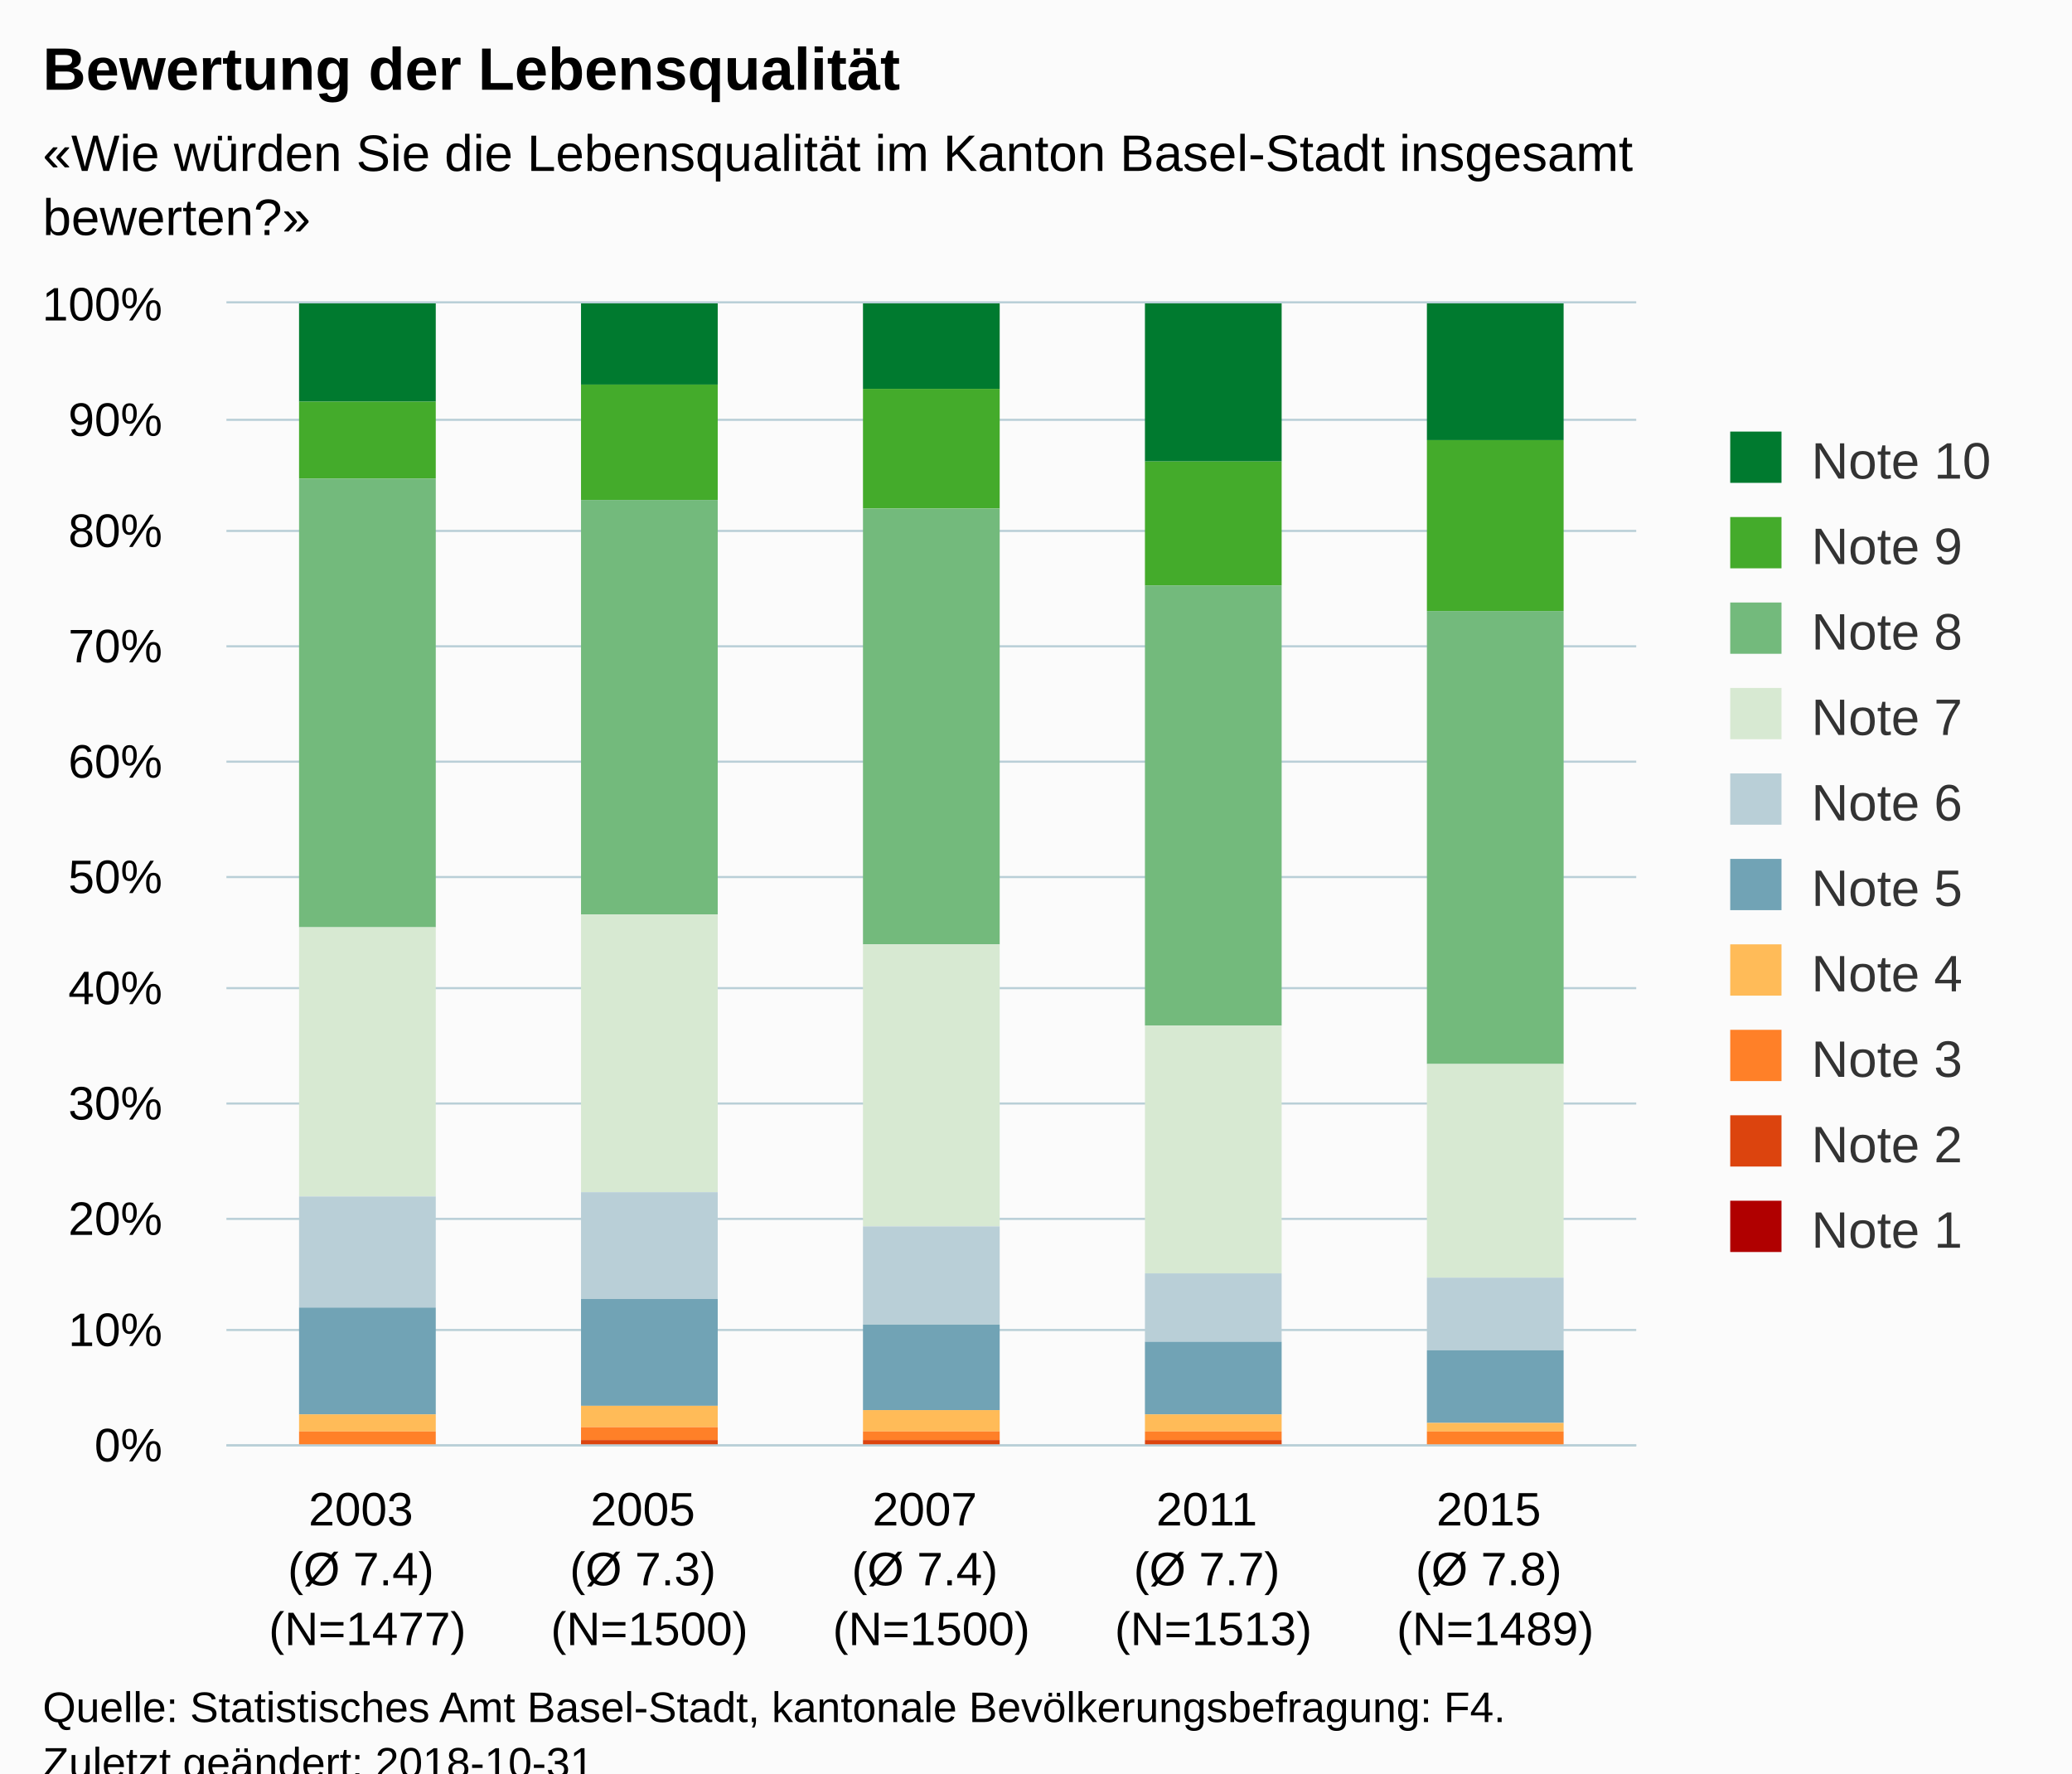
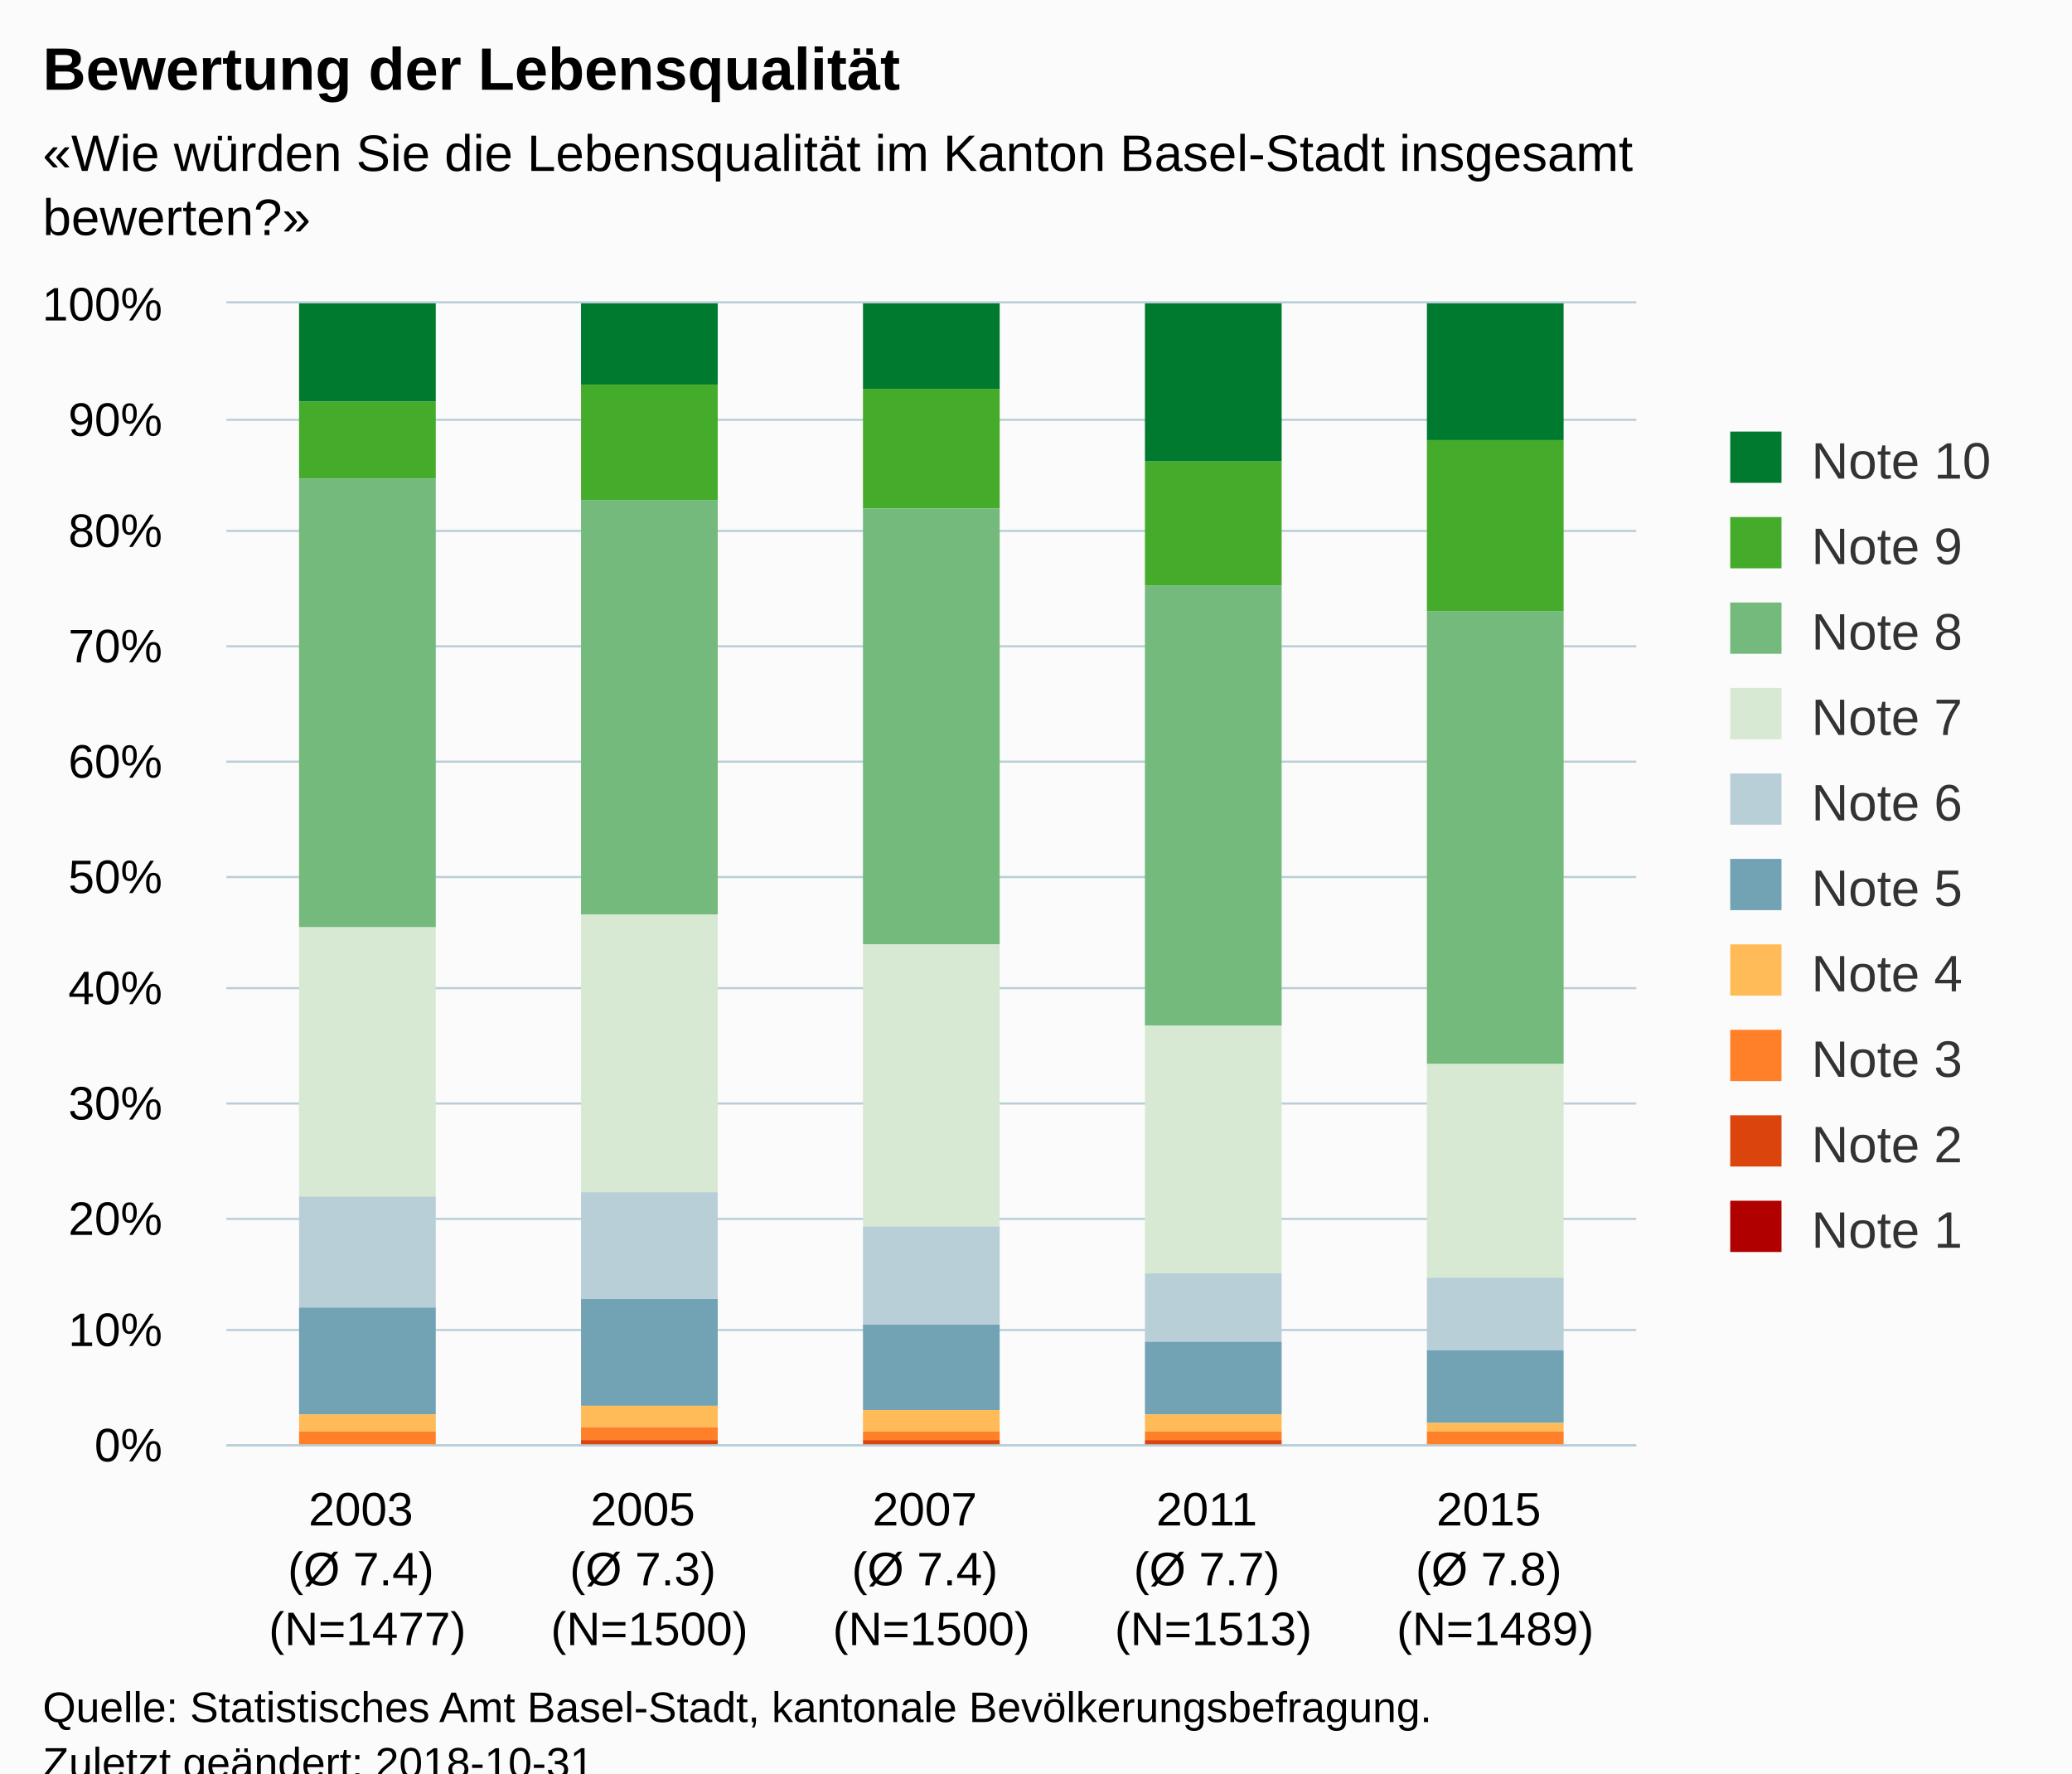
<svg xmlns="http://www.w3.org/2000/svg" version="1.1" class="highcharts-root" style="font-family:Arial;font-size:12px;" viewBox="0 0 485 415">
  <defs>
-     <clipPath id="highcharts-o5ykajs-6">
+     <clipPath id="highcharts-mvru3at-6">
      <rect x="0" y="0" width="330" height="267" fill="none" />
    </clipPath>
-     <clipPath id="highcharts-o5ykajs-7">
+     <clipPath id="highcharts-mvru3at-7">
      <rect x="0" y="0" width="330" height="267" fill="none" />
    </clipPath>
  </defs>
  <rect fill="#fbfbfb" class="highcharts-background" x="0" y="0" width="485" height="428" rx="0" ry="0" />
  <rect fill="none" class="highcharts-plot-background" x="53" y="71" width="330" height="267" />
  <g class="highcharts-pane-group" data-z-index="0" />
  <g class="highcharts-grid highcharts-xaxis-grid " data-z-index="1">
    <path fill="none" data-z-index="1" class="highcharts-grid-line" d="M 118.5 71 L 118.5 338" opacity="1" />
    <path fill="none" data-z-index="1" class="highcharts-grid-line" d="M 184.5 71 L 184.5 338" opacity="1" />
    <path fill="none" data-z-index="1" class="highcharts-grid-line" d="M 250.5 71 L 250.5 338" opacity="1" />
    <path fill="none" data-z-index="1" class="highcharts-grid-line" d="M 316.5 71 L 316.5 338" opacity="1" />
    <path fill="none" data-z-index="1" class="highcharts-grid-line" d="M 382.5 71 L 382.5 338" opacity="1" />
    <path fill="none" data-z-index="1" class="highcharts-grid-line" d="M 52.5 71 L 52.5 338" opacity="1" />
  </g>
  <g class="highcharts-grid highcharts-yaxis-grid " data-z-index="1">
    <path fill="none" stroke="#B9CFD7" stroke-width="0.5" data-z-index="1" class="highcharts-grid-line" d="M 53 338.25 L 383 338.25" opacity="1" />
    <path fill="none" stroke="#B9CFD7" stroke-width="0.5" data-z-index="1" class="highcharts-grid-line" d="M 53 311.25 L 383 311.25" opacity="1" />
    <path fill="none" stroke="#B9CFD7" stroke-width="0.5" data-z-index="1" class="highcharts-grid-line" d="M 53 285.25 L 383 285.25" opacity="1" />
    <path fill="none" stroke="#B9CFD7" stroke-width="0.5" data-z-index="1" class="highcharts-grid-line" d="M 53 258.25 L 383 258.25" opacity="1" />
    <path fill="none" stroke="#B9CFD7" stroke-width="0.5" data-z-index="1" class="highcharts-grid-line" d="M 53 231.25 L 383 231.25" opacity="1" />
    <path fill="none" stroke="#B9CFD7" stroke-width="0.5" data-z-index="1" class="highcharts-grid-line" d="M 53 205.25 L 383 205.25" opacity="1" />
    <path fill="none" stroke="#B9CFD7" stroke-width="0.5" data-z-index="1" class="highcharts-grid-line" d="M 53 178.25 L 383 178.25" opacity="1" />
    <path fill="none" stroke="#B9CFD7" stroke-width="0.5" data-z-index="1" class="highcharts-grid-line" d="M 53 151.25 L 383 151.25" opacity="1" />
    <path fill="none" stroke="#B9CFD7" stroke-width="0.5" data-z-index="1" class="highcharts-grid-line" d="M 53 124.25 L 383 124.25" opacity="1" />
    <path fill="none" stroke="#B9CFD7" stroke-width="0.5" data-z-index="1" class="highcharts-grid-line" d="M 53 98.25 L 383 98.25" opacity="1" />
    <path fill="none" stroke="#B9CFD7" stroke-width="0.5" data-z-index="1" class="highcharts-grid-line" d="M 53 70.75 L 383 70.75" opacity="1" />
  </g>
  <rect fill="none" class="highcharts-plot-border" data-z-index="1" x="53" y="71" width="330" height="267" />
  <g class="highcharts-axis highcharts-xaxis " data-z-index="2">
    <path fill="none" class="highcharts-axis-line" stroke="#B9CFD7" stroke-width="0.5" data-z-index="7" d="M 53 338.25 L 383 338.25" />
  </g>
  <g class="highcharts-axis highcharts-yaxis " data-z-index="2">
    <path fill="none" class="highcharts-axis-line" data-z-index="7" d="M 53 71 L 53 338" />
  </g>
  <g class="highcharts-series-group" data-z-index="3">
-     <g data-z-index="0.1" class="highcharts-series highcharts-series-0 highcharts-column-series " transform="translate(53,71) scale(1 1)" clip-path="url(#highcharts-o5ykajs-7)">
+     <g data-z-index="0.1" class="highcharts-series highcharts-series-0 highcharts-column-series " transform="translate(53,71) scale(1 1)" clip-path="url(#highcharts-mvru3at-7)">
      <rect x="17" y="0" width="32" height="23" fill="#007a2f" class="highcharts-point" />
      <rect x="83" y="0" width="32" height="19" fill="#007a2f" class="highcharts-point" />
      <rect x="149" y="0" width="32" height="20" fill="#007a2f" class="highcharts-point" />
      <rect x="215" y="0" width="32" height="37" fill="#007a2f" class="highcharts-point" />
      <rect x="281" y="0" width="32" height="32" fill="#007a2f" class="highcharts-point" />
    </g>
    <g data-z-index="0.1" class="highcharts-markers highcharts-series-0 highcharts-column-series " transform="translate(53,71) scale(1 1)" clip-path="none" />
-     <g data-z-index="0.1" class="highcharts-series highcharts-series-1 highcharts-column-series " transform="translate(53,71) scale(1 1)" clip-path="url(#highcharts-o5ykajs-7)">
+     <g data-z-index="0.1" class="highcharts-series highcharts-series-1 highcharts-column-series " transform="translate(53,71) scale(1 1)" clip-path="url(#highcharts-mvru3at-7)">
      <rect x="17" y="23" width="32" height="18" fill="#44ab2b" class="highcharts-point" />
      <rect x="83" y="19" width="32" height="27" fill="#44ab2b" class="highcharts-point" />
      <rect x="149" y="20" width="32" height="28" fill="#44ab2b" class="highcharts-point" />
      <rect x="215" y="37" width="32" height="29" fill="#44ab2b" class="highcharts-point" />
      <rect x="281" y="32" width="32" height="40" fill="#44ab2b" class="highcharts-point" />
    </g>
    <g data-z-index="0.1" class="highcharts-markers highcharts-series-1 highcharts-column-series " transform="translate(53,71) scale(1 1)" clip-path="none" />
-     <g data-z-index="0.1" class="highcharts-series highcharts-series-2 highcharts-column-series " transform="translate(53,71) scale(1 1)" clip-path="url(#highcharts-o5ykajs-7)">
+     <g data-z-index="0.1" class="highcharts-series highcharts-series-2 highcharts-column-series " transform="translate(53,71) scale(1 1)" clip-path="url(#highcharts-mvru3at-7)">
      <rect x="17" y="41" width="32" height="105" fill="#73ba7c" class="highcharts-point" />
      <rect x="83" y="46" width="32" height="97" fill="#73ba7c" class="highcharts-point" />
      <rect x="149" y="48" width="32" height="102" fill="#73ba7c" class="highcharts-point" />
      <rect x="215" y="66" width="32" height="103" fill="#73ba7c" class="highcharts-point" />
      <rect x="281" y="72" width="32" height="106" fill="#73ba7c" class="highcharts-point" />
    </g>
    <g data-z-index="0.1" class="highcharts-markers highcharts-series-2 highcharts-column-series " transform="translate(53,71) scale(1 1)" clip-path="none" />
-     <g data-z-index="0.1" class="highcharts-series highcharts-series-3 highcharts-column-series " transform="translate(53,71) scale(1 1)" clip-path="url(#highcharts-o5ykajs-7)">
+     <g data-z-index="0.1" class="highcharts-series highcharts-series-3 highcharts-column-series " transform="translate(53,71) scale(1 1)" clip-path="url(#highcharts-mvru3at-7)">
      <rect x="17" y="146" width="32" height="63" fill="#d7e9d2" class="highcharts-point" />
      <rect x="83" y="143" width="32" height="65" fill="#d7e9d2" class="highcharts-point" />
      <rect x="149" y="150" width="32" height="66" fill="#d7e9d2" class="highcharts-point" />
      <rect x="215" y="169" width="32" height="58" fill="#d7e9d2" class="highcharts-point" />
      <rect x="281" y="178" width="32" height="50" fill="#d7e9d2" class="highcharts-point" />
    </g>
    <g data-z-index="0.1" class="highcharts-markers highcharts-series-3 highcharts-column-series " transform="translate(53,71) scale(1 1)" clip-path="none" />
-     <g data-z-index="0.1" class="highcharts-series highcharts-series-4 highcharts-column-series " transform="translate(53,71) scale(1 1)" clip-path="url(#highcharts-o5ykajs-7)">
+     <g data-z-index="0.1" class="highcharts-series highcharts-series-4 highcharts-column-series " transform="translate(53,71) scale(1 1)" clip-path="url(#highcharts-mvru3at-7)">
      <rect x="17" y="209" width="32" height="26" fill="#b9cfd7" class="highcharts-point" />
      <rect x="83" y="208" width="32" height="25" fill="#b9cfd7" class="highcharts-point" />
      <rect x="149" y="216" width="32" height="23" fill="#b9cfd7" class="highcharts-point" />
      <rect x="215" y="227" width="32" height="16" fill="#b9cfd7" class="highcharts-point" />
      <rect x="281" y="228" width="32" height="17" fill="#b9cfd7" class="highcharts-point" />
    </g>
    <g data-z-index="0.1" class="highcharts-markers highcharts-series-4 highcharts-column-series " transform="translate(53,71) scale(1 1)" clip-path="none" />
-     <g data-z-index="0.1" class="highcharts-series highcharts-series-5 highcharts-column-series " transform="translate(53,71) scale(1 1)" clip-path="url(#highcharts-o5ykajs-7)">
+     <g data-z-index="0.1" class="highcharts-series highcharts-series-5 highcharts-column-series " transform="translate(53,71) scale(1 1)" clip-path="url(#highcharts-mvru3at-7)">
      <rect x="17" y="235" width="32" height="25" fill="#71a3b5" class="highcharts-point" />
      <rect x="83" y="233" width="32" height="25" fill="#71a3b5" class="highcharts-point" />
      <rect x="149" y="239" width="32" height="20" fill="#71a3b5" class="highcharts-point" />
      <rect x="215" y="243" width="32" height="17" fill="#71a3b5" class="highcharts-point" />
      <rect x="281" y="245" width="32" height="17" fill="#71a3b5" class="highcharts-point" />
    </g>
    <g data-z-index="0.1" class="highcharts-markers highcharts-series-5 highcharts-column-series " transform="translate(53,71) scale(1 1)" clip-path="none" />
-     <g data-z-index="0.1" class="highcharts-series highcharts-series-6 highcharts-column-series " transform="translate(53,71) scale(1 1)" clip-path="url(#highcharts-o5ykajs-7)">
+     <g data-z-index="0.1" class="highcharts-series highcharts-series-6 highcharts-column-series " transform="translate(53,71) scale(1 1)" clip-path="url(#highcharts-mvru3at-7)">
      <rect x="17" y="260" width="32" height="4" fill="#ffbb58" class="highcharts-point" />
      <rect x="83" y="258" width="32" height="5" fill="#ffbb58" class="highcharts-point" />
      <rect x="149" y="259" width="32" height="5" fill="#ffbb58" class="highcharts-point" />
      <rect x="215" y="260" width="32" height="4" fill="#ffbb58" class="highcharts-point" />
      <rect x="281" y="262" width="32" height="2" fill="#ffbb58" class="highcharts-point" />
    </g>
    <g data-z-index="0.1" class="highcharts-markers highcharts-series-6 highcharts-column-series " transform="translate(53,71) scale(1 1)" clip-path="none" />
-     <g data-z-index="0.1" class="highcharts-series highcharts-series-7 highcharts-column-series " transform="translate(53,71) scale(1 1)" clip-path="url(#highcharts-o5ykajs-7)">
+     <g data-z-index="0.1" class="highcharts-series highcharts-series-7 highcharts-column-series " transform="translate(53,71) scale(1 1)" clip-path="url(#highcharts-mvru3at-7)">
      <rect x="17" y="264" width="32" height="3" fill="#ff8028" class="highcharts-point" />
      <rect x="83" y="263" width="32" height="3" fill="#ff8028" class="highcharts-point" />
      <rect x="149" y="264" width="32" height="2" fill="#ff8028" class="highcharts-point" />
      <rect x="215" y="264" width="32" height="2" fill="#ff8028" class="highcharts-point" />
      <rect x="281" y="264" width="32" height="3" fill="#ff8028" class="highcharts-point" />
    </g>
    <g data-z-index="0.1" class="highcharts-markers highcharts-series-7 highcharts-column-series " transform="translate(53,71) scale(1 1)" clip-path="none" />
-     <g data-z-index="0.1" class="highcharts-series highcharts-series-8 highcharts-column-series " transform="translate(53,71) scale(1 1)" clip-path="url(#highcharts-o5ykajs-7)">
+     <g data-z-index="0.1" class="highcharts-series highcharts-series-8 highcharts-column-series " transform="translate(53,71) scale(1 1)" clip-path="url(#highcharts-mvru3at-7)">
      <rect x="17" y="267" width="32" height="0" fill="#dc440e" class="highcharts-point" />
      <rect x="83" y="266" width="32" height="1" fill="#dc440e" class="highcharts-point" />
      <rect x="149" y="266" width="32" height="1" fill="#dc440e" class="highcharts-point" />
      <rect x="215" y="266" width="32" height="1" fill="#dc440e" class="highcharts-point" />
      <rect x="281" y="267" width="32" height="0" fill="#dc440e" class="highcharts-point" />
    </g>
    <g data-z-index="0.1" class="highcharts-markers highcharts-series-8 highcharts-column-series " transform="translate(53,71) scale(1 1)" clip-path="none" />
-     <g data-z-index="0.1" class="highcharts-series highcharts-series-9 highcharts-column-series " transform="translate(53,71) scale(1 1)" clip-path="url(#highcharts-o5ykajs-7)">
+     <g data-z-index="0.1" class="highcharts-series highcharts-series-9 highcharts-column-series " transform="translate(53,71) scale(1 1)" clip-path="url(#highcharts-mvru3at-7)">
      <rect x="17" y="267" width="32" height="1" fill="#b00000" class="highcharts-point" />
      <rect x="83" y="267" width="32" height="1" fill="#b00000" class="highcharts-point" />
      <rect x="149" y="267" width="32" height="1" fill="#b00000" class="highcharts-point" />
      <rect x="215" y="267" width="32" height="1" fill="#b00000" class="highcharts-point" />
      <rect x="281" y="267" width="32" height="1" fill="#b00000" class="highcharts-point" />
    </g>
    <g data-z-index="0.1" class="highcharts-markers highcharts-series-9 highcharts-column-series " transform="translate(53,71) scale(1 1)" clip-path="none" />
  </g>
  <text x="10" text-anchor="start" class="highcharts-title" data-z-index="4" style="color:#000000;font-size:14px;font-weight:bold;fill:#000000;" y="21">
    <tspan>Bewertung der Lebensqualität</tspan>
  </text>
  <text x="10" text-anchor="start" class="highcharts-subtitle" data-z-index="4" style="color:#000000;font-size:12px;fill:#000000;" y="40">
    <tspan>«Wie würden Sie die Lebensqualität im Kanton Basel-Stadt insgesamt</tspan>
    <tspan dy="15" x="10">bewerten?»</tspan>
  </text>
  <g class="highcharts-legend" data-z-index="7" transform="translate(395,94)">
    <rect fill="none" class="highcharts-legend-box" rx="0" ry="0" x="0" y="0" width="80" height="211" visibility="visible" />
    <g data-z-index="1">
      <g>
        <g class="highcharts-legend-item highcharts-column-series highcharts-color-undefined highcharts-series-0" data-z-index="1" transform="translate(8,3)">
          <text x="21" style="color:#333333;font-size:12px;font-weight:normal;cursor:pointer;fill:#333333;" text-anchor="start" data-z-index="2" y="15">
            <tspan>Note 10</tspan>
          </text>
          <rect x="2" y="4" width="12" height="12" fill="#007a2f" class="highcharts-point" data-z-index="3" />
        </g>
        <g class="highcharts-legend-item highcharts-column-series highcharts-color-undefined highcharts-series-1" data-z-index="1" transform="translate(8,23)">
          <text x="21" y="15" style="color:#333333;font-size:12px;font-weight:normal;cursor:pointer;fill:#333333;" text-anchor="start" data-z-index="2">
            <tspan>Note 9</tspan>
          </text>
          <rect x="2" y="4" width="12" height="12" fill="#44ab2b" class="highcharts-point" data-z-index="3" />
        </g>
        <g class="highcharts-legend-item highcharts-column-series highcharts-color-undefined highcharts-series-2" data-z-index="1" transform="translate(8,43)">
          <text x="21" y="15" style="color:#333333;font-size:12px;font-weight:normal;cursor:pointer;fill:#333333;" text-anchor="start" data-z-index="2">
            <tspan>Note 8</tspan>
          </text>
          <rect x="2" y="4" width="12" height="12" fill="#73ba7c" class="highcharts-point" data-z-index="3" />
        </g>
        <g class="highcharts-legend-item highcharts-column-series highcharts-color-undefined highcharts-series-3" data-z-index="1" transform="translate(8,63)">
          <text x="21" y="15" style="color:#333333;font-size:12px;font-weight:normal;cursor:pointer;fill:#333333;" text-anchor="start" data-z-index="2">
            <tspan>Note 7</tspan>
          </text>
          <rect x="2" y="4" width="12" height="12" fill="#d7e9d2" class="highcharts-point" data-z-index="3" />
        </g>
        <g class="highcharts-legend-item highcharts-column-series highcharts-color-undefined highcharts-series-4" data-z-index="1" transform="translate(8,83)">
          <text x="21" y="15" style="color:#333333;font-size:12px;font-weight:normal;cursor:pointer;fill:#333333;" text-anchor="start" data-z-index="2">
            <tspan>Note 6</tspan>
          </text>
          <rect x="2" y="4" width="12" height="12" fill="#b9cfd7" class="highcharts-point" data-z-index="3" />
        </g>
        <g class="highcharts-legend-item highcharts-column-series highcharts-color-undefined highcharts-series-5" data-z-index="1" transform="translate(8,103)">
          <text x="21" y="15" style="color:#333333;font-size:12px;font-weight:normal;cursor:pointer;fill:#333333;" text-anchor="start" data-z-index="2">
            <tspan>Note 5</tspan>
          </text>
          <rect x="2" y="4" width="12" height="12" fill="#71a3b5" class="highcharts-point" data-z-index="3" />
        </g>
        <g class="highcharts-legend-item highcharts-column-series highcharts-color-undefined highcharts-series-6" data-z-index="1" transform="translate(8,123)">
          <text x="21" y="15" style="color:#333333;font-size:12px;font-weight:normal;cursor:pointer;fill:#333333;" text-anchor="start" data-z-index="2">
            <tspan>Note 4</tspan>
          </text>
          <rect x="2" y="4" width="12" height="12" fill="#ffbb58" class="highcharts-point" data-z-index="3" />
        </g>
        <g class="highcharts-legend-item highcharts-column-series highcharts-color-undefined highcharts-series-7" data-z-index="1" transform="translate(8,143)">
          <text x="21" y="15" style="color:#333333;font-size:12px;font-weight:normal;cursor:pointer;fill:#333333;" text-anchor="start" data-z-index="2">
            <tspan>Note 3</tspan>
          </text>
          <rect x="2" y="4" width="12" height="12" fill="#ff8028" class="highcharts-point" data-z-index="3" />
        </g>
        <g class="highcharts-legend-item highcharts-column-series highcharts-color-undefined highcharts-series-8" data-z-index="1" transform="translate(8,163)">
          <text x="21" y="15" style="color:#333333;font-size:12px;font-weight:normal;cursor:pointer;fill:#333333;" text-anchor="start" data-z-index="2">
            <tspan>Note 2</tspan>
          </text>
          <rect x="2" y="4" width="12" height="12" fill="#dc440e" class="highcharts-point" data-z-index="3" />
        </g>
        <g class="highcharts-legend-item highcharts-column-series highcharts-color-undefined highcharts-series-9" data-z-index="1" transform="translate(8,183)">
          <text x="21" y="15" style="color:#333333;font-size:12px;font-weight:normal;cursor:pointer;fill:#333333;" text-anchor="start" data-z-index="2">
            <tspan>Note 1</tspan>
          </text>
          <rect x="2" y="4" width="12" height="12" fill="#b00000" class="highcharts-point" data-z-index="3" />
        </g>
      </g>
    </g>
  </g>
  <g class="highcharts-axis-labels highcharts-xaxis-labels " data-z-index="7">
    <text x="86" style="color:#000000;cursor:default;font-size:11px;white-space:nowrap;fill:#000000;" text-anchor="middle" transform="translate(0,0)" y="357" opacity="1">
      <tspan>2003</tspan>
      <tspan x="86" dy="14">(Ø 7.4)</tspan>
      <tspan x="86" dy="14">(N=1477)</tspan>
    </text>
    <text x="152" style="color:#000000;cursor:default;font-size:11px;white-space:nowrap;fill:#000000;" text-anchor="middle" transform="translate(0,0)" y="357" opacity="1">
      <tspan>2005</tspan>
      <tspan x="152" dy="14">(Ø 7.3)</tspan>
      <tspan x="152" dy="14">(N=1500)</tspan>
    </text>
    <text x="218" style="color:#000000;cursor:default;font-size:11px;white-space:nowrap;fill:#000000;" text-anchor="middle" transform="translate(0,0)" y="357" opacity="1">
      <tspan>2007</tspan>
      <tspan x="218" dy="14">(Ø 7.4)</tspan>
      <tspan x="218" dy="14">(N=1500)</tspan>
    </text>
    <text x="284" style="color:#000000;cursor:default;font-size:11px;white-space:nowrap;fill:#000000;" text-anchor="middle" transform="translate(0,0)" y="357" opacity="1">
      <tspan>2011</tspan>
      <tspan x="284" dy="14">(Ø 7.7)</tspan>
      <tspan x="284" dy="14">(N=1513)</tspan>
    </text>
    <text x="350" style="color:#000000;cursor:default;font-size:11px;white-space:nowrap;fill:#000000;" text-anchor="middle" transform="translate(0,0)" y="357" opacity="1">
      <tspan>2015</tspan>
      <tspan x="350" dy="14">(Ø 7.8)</tspan>
      <tspan x="350" dy="14">(N=1489)</tspan>
    </text>
  </g>
  <g class="highcharts-axis-labels highcharts-yaxis-labels " data-z-index="7">
    <text x="38" style="color:#000000;cursor:default;font-size:11px;white-space:nowrap;fill:#000000;" text-anchor="end" transform="translate(0,0)" y="342" opacity="1">0%</text>
    <text x="38" style="color:#000000;cursor:default;font-size:11px;white-space:nowrap;fill:#000000;" text-anchor="end" transform="translate(0,0)" y="315" opacity="1">10%</text>
    <text x="38" style="color:#000000;cursor:default;font-size:11px;white-space:nowrap;fill:#000000;" text-anchor="end" transform="translate(0,0)" y="289" opacity="1">20%</text>
    <text x="38" style="color:#000000;cursor:default;font-size:11px;white-space:nowrap;fill:#000000;" text-anchor="end" transform="translate(0,0)" y="262" opacity="1">30%</text>
    <text x="38" style="color:#000000;cursor:default;font-size:11px;white-space:nowrap;fill:#000000;" text-anchor="end" transform="translate(0,0)" y="235" opacity="1">40%</text>
    <text x="38" style="color:#000000;cursor:default;font-size:11px;white-space:nowrap;fill:#000000;" text-anchor="end" transform="translate(0,0)" y="209" opacity="1">50%</text>
    <text x="38" style="color:#000000;cursor:default;font-size:11px;white-space:nowrap;fill:#000000;" text-anchor="end" transform="translate(0,0)" y="182" opacity="1">60%</text>
    <text x="38" style="color:#000000;cursor:default;font-size:11px;white-space:nowrap;fill:#000000;" text-anchor="end" transform="translate(0,0)" y="155" opacity="1">70%</text>
    <text x="38" style="color:#000000;cursor:default;font-size:11px;white-space:nowrap;fill:#000000;" text-anchor="end" transform="translate(0,0)" y="128" opacity="1">80%</text>
    <text x="38" style="color:#000000;cursor:default;font-size:11px;white-space:nowrap;fill:#000000;" text-anchor="end" transform="translate(0,0)" y="102" opacity="1">90%</text>
    <text x="38" style="color:#000000;cursor:default;font-size:11px;white-space:nowrap;fill:#000000;" text-anchor="end" transform="translate(0,0)" y="75" opacity="1">100%</text>
  </g>
  <text x="10" class="highcharts-credits" text-anchor="start" data-z-index="8" style="cursor:default;color:#000000;font-size:10px;fill:#000000;" y="403">
-     <tspan>Quelle: Statistisches Amt Basel-Stadt, kantonale Bevölkerungsbefragung: F4.</tspan>
+     <tspan>Quelle: Statistisches Amt Basel-Stadt, kantonale Bevölkerungsbefragung.</tspan>
    <tspan x="10" dy="13">Zuletzt geändert: 2018-10-31</tspan>
  </text>
</svg>
